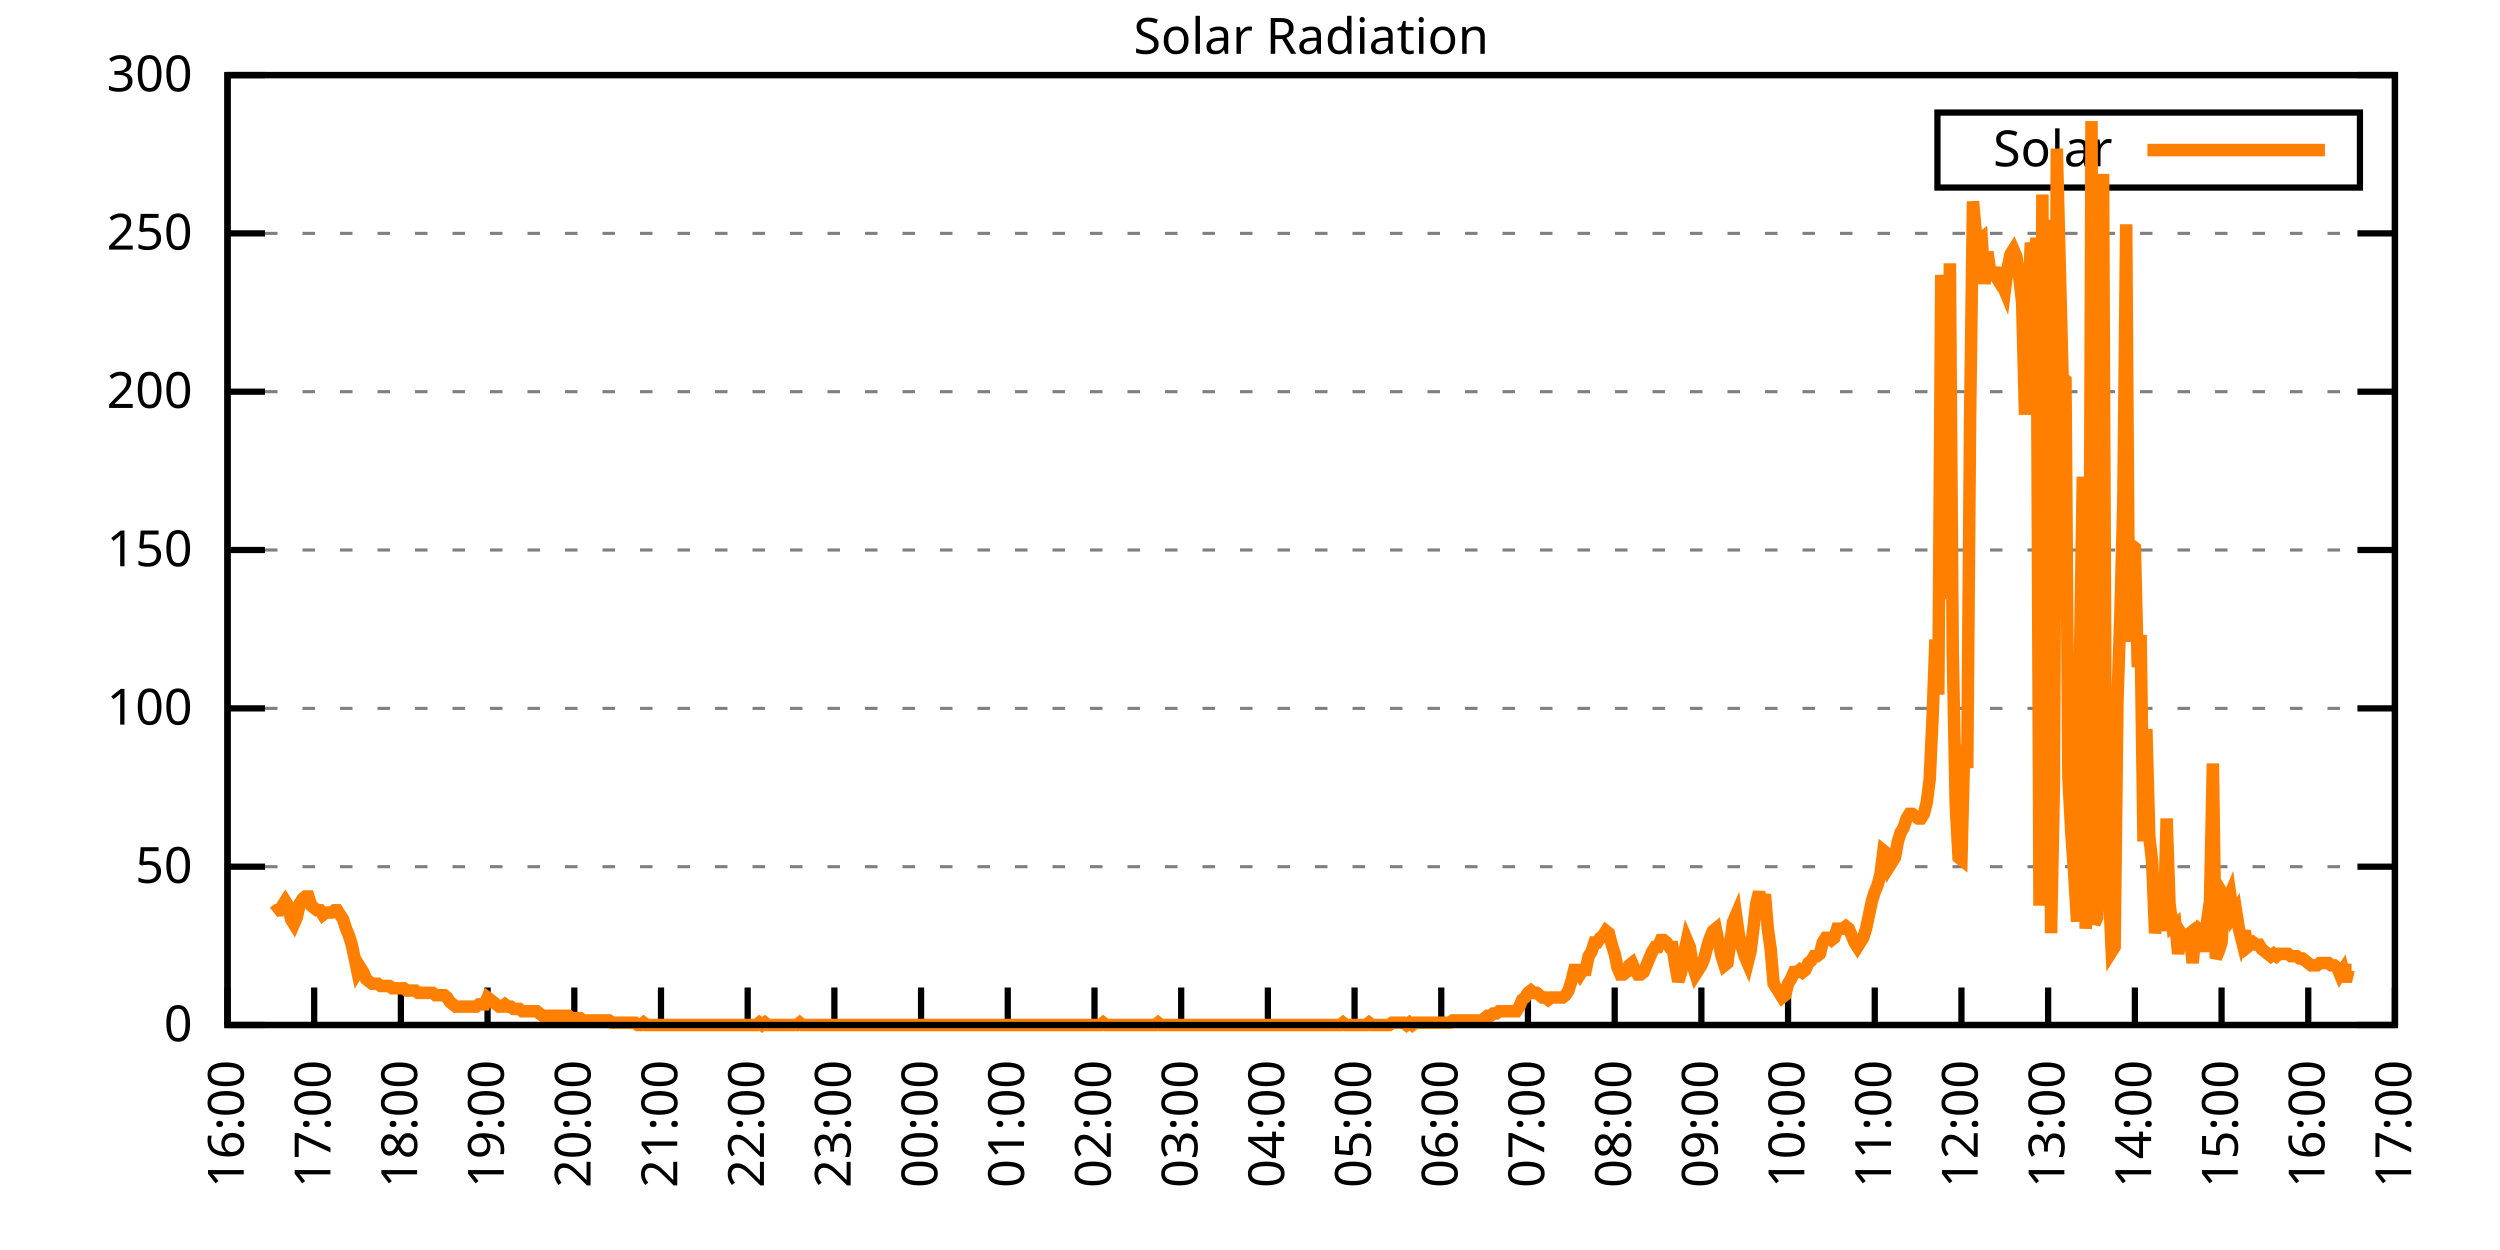
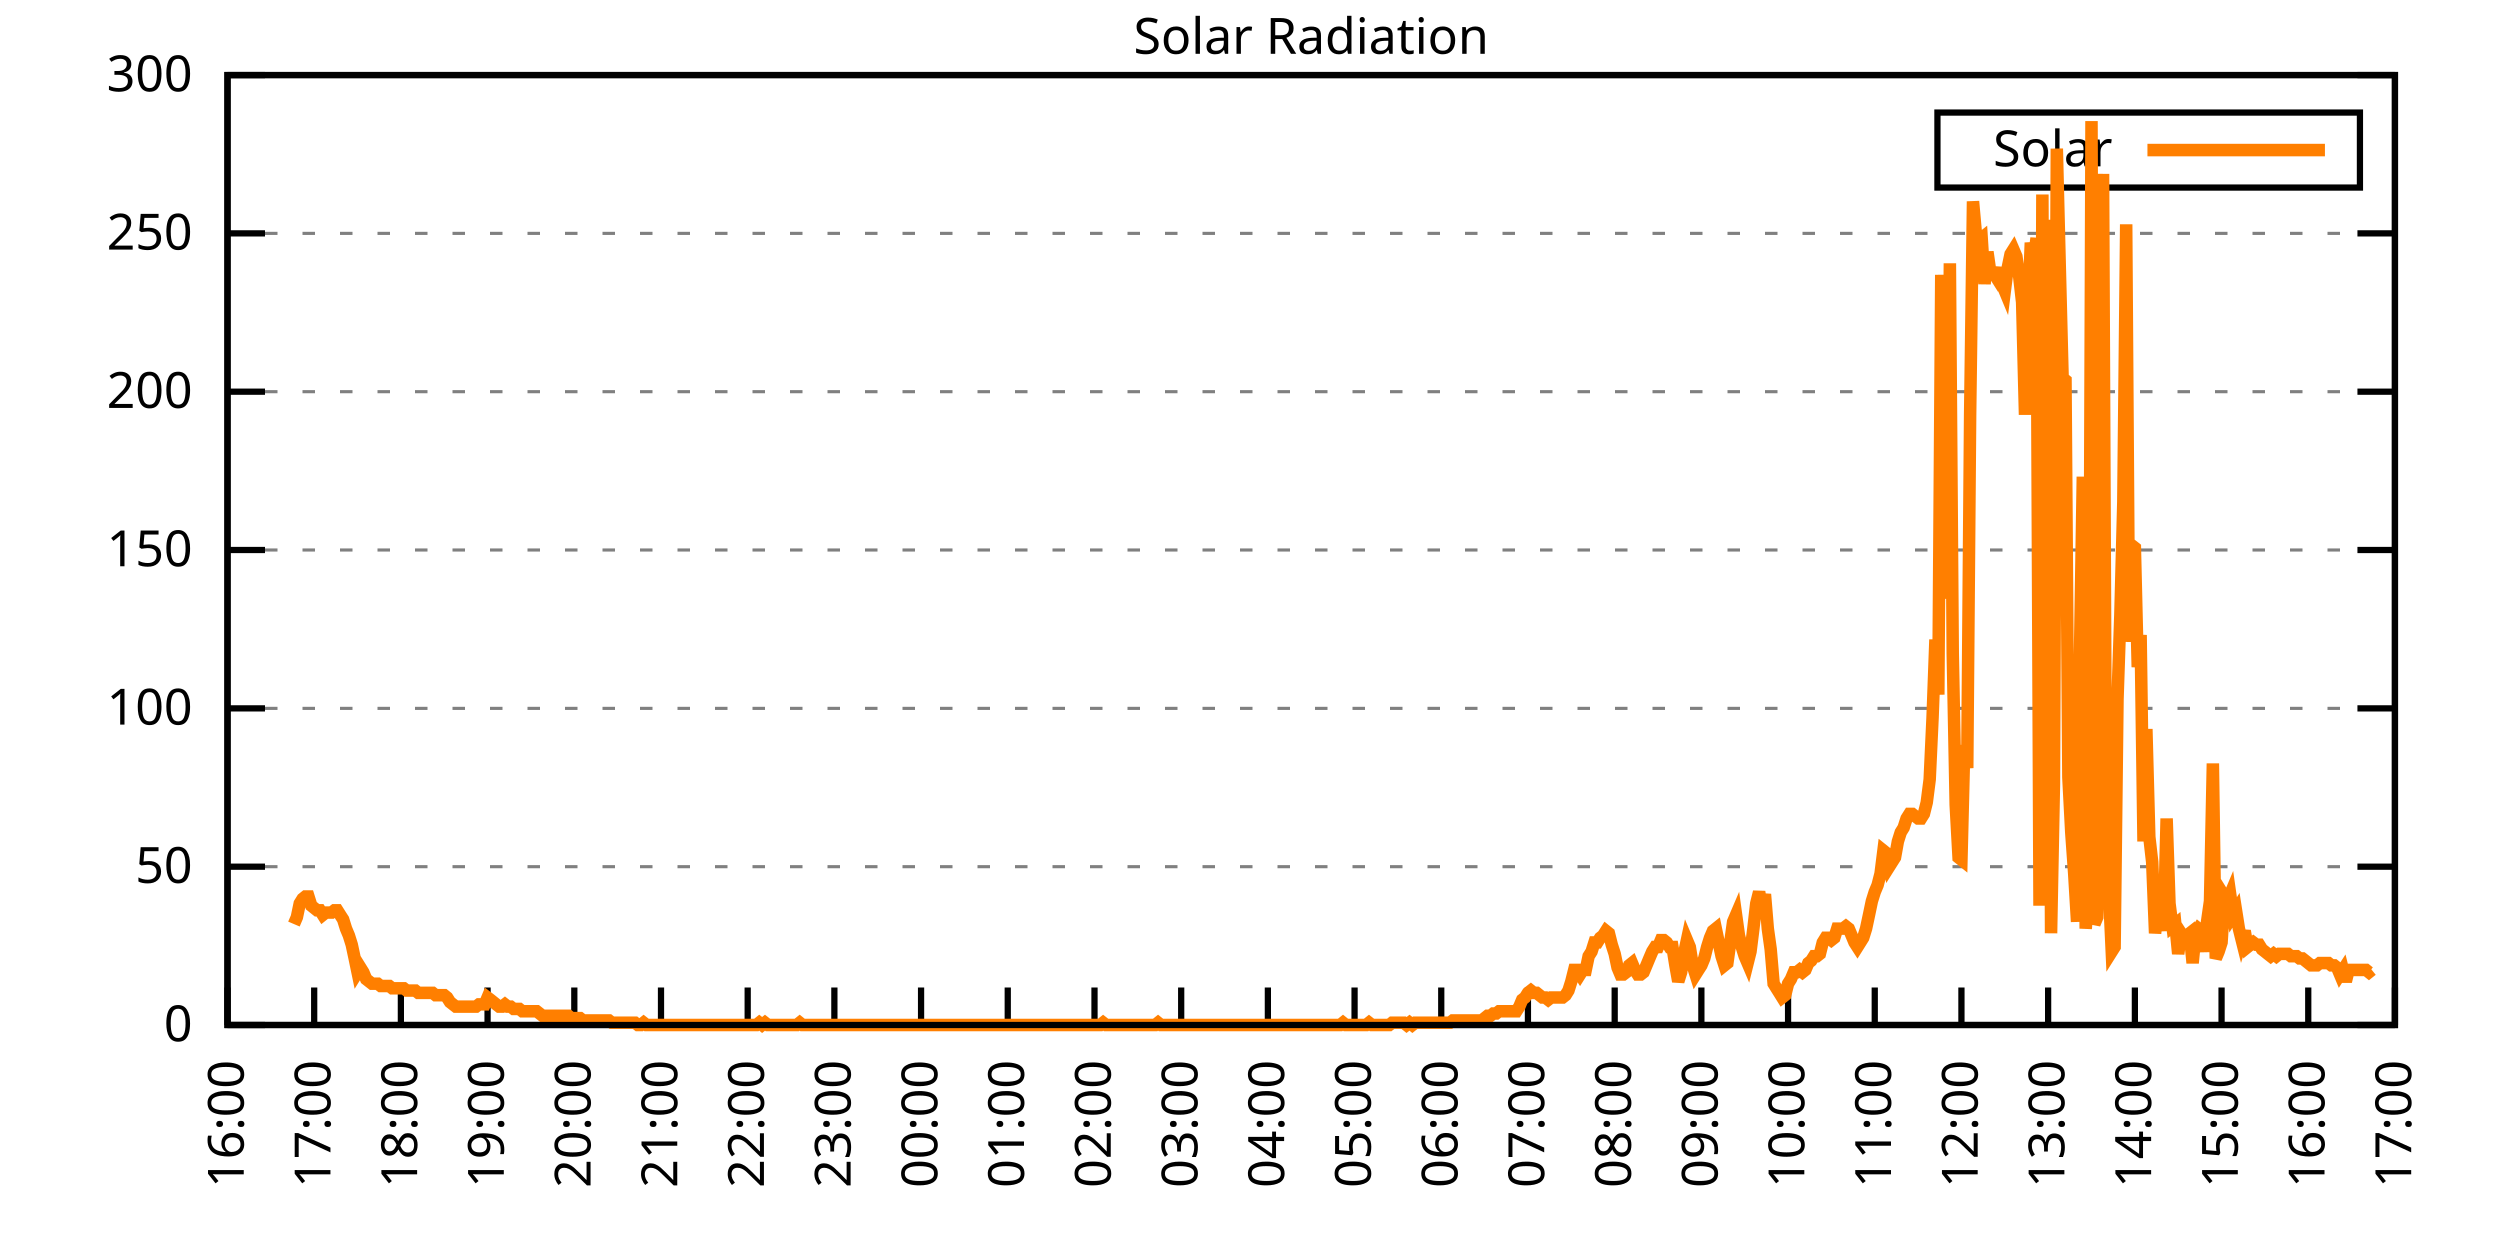
<svg xmlns="http://www.w3.org/2000/svg" xmlns:xlink="http://www.w3.org/1999/xlink" width="400" height="200" viewBox="0 0 400 200">
  <g id="gnuplot_canvas">
    <rect x="0" y="0" width="400" height="200" fill="none" />
    <defs>
      <circle id="gpDot" r="0.5" stroke-width="0.5" stroke="currentColor" />
      <path id="gpPt0" stroke-width="0.333" stroke="currentColor" d="M-1,0 h2 M0,-1 v2" />
      <path id="gpPt1" stroke-width="0.333" stroke="currentColor" d="M-1,-1 L1,1 M1,-1 L-1,1" />
      <path id="gpPt2" stroke-width="0.333" stroke="currentColor" d="M-1,0 L1,0 M0,-1 L0,1 M-1,-1 L1,1 M-1,1 L1,-1" />
      <rect id="gpPt3" stroke-width="0.333" stroke="currentColor" x="-1" y="-1" width="2" height="2" />
      <rect id="gpPt4" stroke-width="0.333" stroke="currentColor" fill="currentColor" x="-1" y="-1" width="2" height="2" />
      <circle id="gpPt5" stroke-width="0.333" stroke="currentColor" cx="0" cy="0" r="1" />
      <use xlink:href="#gpPt5" id="gpPt6" fill="currentColor" stroke="none" />
      <path id="gpPt7" stroke-width="0.333" stroke="currentColor" d="M0,-1.33 L-1.33,0.67 L1.33,0.67 z" />
      <use xlink:href="#gpPt7" id="gpPt8" fill="currentColor" stroke="none" />
      <use xlink:href="#gpPt7" id="gpPt9" stroke="currentColor" transform="rotate(180)" />
      <use xlink:href="#gpPt9" id="gpPt10" fill="currentColor" stroke="none" />
      <use xlink:href="#gpPt3" id="gpPt11" stroke="currentColor" transform="rotate(45)" />
      <use xlink:href="#gpPt11" id="gpPt12" fill="currentColor" stroke="none" />
      <path id="gpPt13" stroke-width="0.333" stroke="currentColor" d="M0,1.330 L1.265,0.411 L0.782,-1.067 L-0.782,-1.076 L-1.265,0.411 z" />
      <use xlink:href="#gpPt13" id="gpPt14" fill="currentColor" stroke="none" />
      <filter id="textbox" filterUnits="objectBoundingBox" x="0" y="0" height="1" width="1">
        <feFlood flood-color="white" flood-opacity="1" result="bgnd" />
        <feComposite in="SourceGraphic" in2="bgnd" operator="atop" />
      </filter>
      <filter id="greybox" filterUnits="objectBoundingBox" x="0" y="0" height="1" width="1">
        <feFlood flood-color="lightgrey" flood-opacity="1" result="grey" />
        <feComposite in="SourceGraphic" in2="grey" operator="atop" />
      </filter>
    </defs>
    <g fill="none" color="white" stroke="currentColor" stroke-width="1.00" stroke-linecap="butt" stroke-linejoin="miter">
</g>
    <g fill="none" color="black" stroke="currentColor" stroke-width="1.00" stroke-linecap="butt" stroke-linejoin="miter">
      <g stroke="none" shape-rendering="crispEdges">
        <polygon fill="rgb(255, 255, 255)" points="36.40,164.00 383.18,164.00 383.18,12.02 36.40,12.02 " />
      </g>
    </g>
    <g fill="none" color="black" stroke="currentColor" stroke-width="1.00" stroke-linecap="butt" stroke-linejoin="miter">
</g>
    <g fill="none" color="black" stroke="black" stroke-width="0.50" stroke-linecap="butt" stroke-linejoin="miter">
</g>
    <g fill="none" color="gray" stroke="currentColor" stroke-width="0.50" stroke-linecap="butt" stroke-linejoin="miter">
      <path stroke="gray" stroke-dasharray="2,4" class="gridline" d="M36.40,164.00 L383.19,164.00  " />
    </g>
    <g fill="none" color="gray" stroke="gray" stroke-width="1.00" stroke-linecap="butt" stroke-linejoin="miter">
</g>
    <g fill="none" color="black" stroke="currentColor" stroke-width="1.00" stroke-linecap="butt" stroke-linejoin="miter">
      <path stroke="black" d="M36.40,164.00 L42.40,164.00 M383.19,164.00 L377.19,164.00  " />
      <g transform="translate(30.80,166.60)" stroke="none" fill="black" font-family="Sans" font-size="8.00" text-anchor="end">
        <text>
          <tspan font-family="Sans"> 0</tspan>
        </text>
      </g>
    </g>
    <g fill="none" color="black" stroke="currentColor" stroke-width="1.00" stroke-linecap="butt" stroke-linejoin="miter">
</g>
    <g fill="none" color="black" stroke="black" stroke-width="0.50" stroke-linecap="butt" stroke-linejoin="miter">
</g>
    <g fill="none" color="gray" stroke="currentColor" stroke-width="0.50" stroke-linecap="butt" stroke-linejoin="miter">
      <path stroke="gray" stroke-dasharray="2,4" class="gridline" d="M36.40,138.67 L383.19,138.67  " />
    </g>
    <g fill="none" color="gray" stroke="gray" stroke-width="1.00" stroke-linecap="butt" stroke-linejoin="miter">
</g>
    <g fill="none" color="black" stroke="currentColor" stroke-width="1.00" stroke-linecap="butt" stroke-linejoin="miter">
      <path stroke="black" d="M36.40,138.67 L42.40,138.67 M383.19,138.67 L377.19,138.67  " />
      <g transform="translate(30.80,141.27)" stroke="none" fill="black" font-family="Sans" font-size="8.00" text-anchor="end">
        <text>
          <tspan font-family="Sans"> 50</tspan>
        </text>
      </g>
    </g>
    <g fill="none" color="black" stroke="currentColor" stroke-width="1.00" stroke-linecap="butt" stroke-linejoin="miter">
</g>
    <g fill="none" color="black" stroke="black" stroke-width="0.50" stroke-linecap="butt" stroke-linejoin="miter">
</g>
    <g fill="none" color="gray" stroke="currentColor" stroke-width="0.50" stroke-linecap="butt" stroke-linejoin="miter">
      <path stroke="gray" stroke-dasharray="2,4" class="gridline" d="M36.40,113.34 L383.19,113.34  " />
    </g>
    <g fill="none" color="gray" stroke="gray" stroke-width="1.00" stroke-linecap="butt" stroke-linejoin="miter">
</g>
    <g fill="none" color="black" stroke="currentColor" stroke-width="1.00" stroke-linecap="butt" stroke-linejoin="miter">
      <path stroke="black" d="M36.40,113.34 L42.40,113.34 M383.19,113.34 L377.19,113.34  " />
      <g transform="translate(30.80,115.94)" stroke="none" fill="black" font-family="Sans" font-size="8.00" text-anchor="end">
        <text>
          <tspan font-family="Sans"> 100</tspan>
        </text>
      </g>
    </g>
    <g fill="none" color="black" stroke="currentColor" stroke-width="1.00" stroke-linecap="butt" stroke-linejoin="miter">
</g>
    <g fill="none" color="black" stroke="black" stroke-width="0.50" stroke-linecap="butt" stroke-linejoin="miter">
</g>
    <g fill="none" color="gray" stroke="currentColor" stroke-width="0.50" stroke-linecap="butt" stroke-linejoin="miter">
      <path stroke="gray" stroke-dasharray="2,4" class="gridline" d="M36.40,88.00 L383.19,88.00  " />
    </g>
    <g fill="none" color="gray" stroke="gray" stroke-width="1.00" stroke-linecap="butt" stroke-linejoin="miter">
</g>
    <g fill="none" color="black" stroke="currentColor" stroke-width="1.00" stroke-linecap="butt" stroke-linejoin="miter">
      <path stroke="black" d="M36.40,88.00 L42.40,88.00 M383.19,88.00 L377.19,88.00  " />
      <g transform="translate(30.80,90.60)" stroke="none" fill="black" font-family="Sans" font-size="8.00" text-anchor="end">
        <text>
          <tspan font-family="Sans"> 150</tspan>
        </text>
      </g>
    </g>
    <g fill="none" color="black" stroke="currentColor" stroke-width="1.00" stroke-linecap="butt" stroke-linejoin="miter">
</g>
    <g fill="none" color="black" stroke="black" stroke-width="0.50" stroke-linecap="butt" stroke-linejoin="miter">
</g>
    <g fill="none" color="gray" stroke="currentColor" stroke-width="0.50" stroke-linecap="butt" stroke-linejoin="miter">
      <path stroke="gray" stroke-dasharray="2,4" class="gridline" d="M36.40,62.67 L383.19,62.67  " />
    </g>
    <g fill="none" color="gray" stroke="gray" stroke-width="1.00" stroke-linecap="butt" stroke-linejoin="miter">
</g>
    <g fill="none" color="black" stroke="currentColor" stroke-width="1.00" stroke-linecap="butt" stroke-linejoin="miter">
      <path stroke="black" d="M36.40,62.67 L42.40,62.67 M383.19,62.67 L377.19,62.67  " />
      <g transform="translate(30.80,65.27)" stroke="none" fill="black" font-family="Sans" font-size="8.00" text-anchor="end">
        <text>
          <tspan font-family="Sans"> 200</tspan>
        </text>
      </g>
    </g>
    <g fill="none" color="black" stroke="currentColor" stroke-width="1.00" stroke-linecap="butt" stroke-linejoin="miter">
</g>
    <g fill="none" color="black" stroke="black" stroke-width="0.50" stroke-linecap="butt" stroke-linejoin="miter">
</g>
    <g fill="none" color="gray" stroke="currentColor" stroke-width="0.50" stroke-linecap="butt" stroke-linejoin="miter">
      <path stroke="gray" stroke-dasharray="2,4" class="gridline" d="M36.40,37.34 L383.19,37.34  " />
    </g>
    <g fill="none" color="gray" stroke="gray" stroke-width="1.00" stroke-linecap="butt" stroke-linejoin="miter">
</g>
    <g fill="none" color="black" stroke="currentColor" stroke-width="1.00" stroke-linecap="butt" stroke-linejoin="miter">
      <path stroke="black" d="M36.40,37.34 L42.40,37.34 M383.19,37.34 L377.19,37.34  " />
      <g transform="translate(30.80,39.94)" stroke="none" fill="black" font-family="Sans" font-size="8.00" text-anchor="end">
        <text>
          <tspan font-family="Sans"> 250</tspan>
        </text>
      </g>
    </g>
    <g fill="none" color="black" stroke="currentColor" stroke-width="1.00" stroke-linecap="butt" stroke-linejoin="miter">
</g>
    <g fill="none" color="black" stroke="black" stroke-width="0.50" stroke-linecap="butt" stroke-linejoin="miter">
</g>
    <g fill="none" color="gray" stroke="currentColor" stroke-width="0.50" stroke-linecap="butt" stroke-linejoin="miter">
      <path stroke="gray" stroke-dasharray="2,4" class="gridline" d="M36.40,12.01 L383.19,12.01  " />
    </g>
    <g fill="none" color="gray" stroke="gray" stroke-width="1.00" stroke-linecap="butt" stroke-linejoin="miter">
</g>
    <g fill="none" color="black" stroke="currentColor" stroke-width="1.00" stroke-linecap="butt" stroke-linejoin="miter">
      <path stroke="black" d="M36.40,12.01 L42.40,12.01 M383.19,12.01 L377.19,12.01  " />
      <g transform="translate(30.80,14.61)" stroke="none" fill="black" font-family="Sans" font-size="8.00" text-anchor="end">
        <text>
          <tspan font-family="Sans"> 300</tspan>
        </text>
      </g>
    </g>
    <g fill="none" color="black" stroke="currentColor" stroke-width="1.00" stroke-linecap="butt" stroke-linejoin="miter">
      <path stroke="black" d="M36.40,164.00 L36.40,158.00  " />
      <g transform="translate(39.00,169.60) rotate(270.00)" stroke="none" fill="black" font-family="Sans" font-size="8.00" text-anchor="end">
        <text>
          <tspan font-family="Sans">16:00</tspan>
        </text>
      </g>
    </g>
    <g fill="none" color="black" stroke="currentColor" stroke-width="1.00" stroke-linecap="butt" stroke-linejoin="miter">
      <path stroke="black" d="M50.27,164.00 L50.27,158.00  " />
      <g transform="translate(52.87,169.60) rotate(270.00)" stroke="none" fill="black" font-family="Sans" font-size="8.00" text-anchor="end">
        <text>
          <tspan font-family="Sans">17:00</tspan>
        </text>
      </g>
    </g>
    <g fill="none" color="black" stroke="currentColor" stroke-width="1.00" stroke-linecap="butt" stroke-linejoin="miter">
      <path stroke="black" d="M64.14,164.00 L64.14,158.00  " />
      <g transform="translate(66.74,169.60) rotate(270.00)" stroke="none" fill="black" font-family="Sans" font-size="8.00" text-anchor="end">
        <text>
          <tspan font-family="Sans">18:00</tspan>
        </text>
      </g>
    </g>
    <g fill="none" color="black" stroke="currentColor" stroke-width="1.00" stroke-linecap="butt" stroke-linejoin="miter">
      <path stroke="black" d="M78.01,164.00 L78.01,158.00  " />
      <g transform="translate(80.61,169.60) rotate(270.00)" stroke="none" fill="black" font-family="Sans" font-size="8.00" text-anchor="end">
        <text>
          <tspan font-family="Sans">19:00</tspan>
        </text>
      </g>
    </g>
    <g fill="none" color="black" stroke="currentColor" stroke-width="1.00" stroke-linecap="butt" stroke-linejoin="miter">
      <path stroke="black" d="M91.89,164.00 L91.89,158.00  " />
      <g transform="translate(94.49,169.60) rotate(270.00)" stroke="none" fill="black" font-family="Sans" font-size="8.00" text-anchor="end">
        <text>
          <tspan font-family="Sans">20:00</tspan>
        </text>
      </g>
    </g>
    <g fill="none" color="black" stroke="currentColor" stroke-width="1.00" stroke-linecap="butt" stroke-linejoin="miter">
      <path stroke="black" d="M105.76,164.00 L105.76,158.00  " />
      <g transform="translate(108.36,169.60) rotate(270.00)" stroke="none" fill="black" font-family="Sans" font-size="8.00" text-anchor="end">
        <text>
          <tspan font-family="Sans">21:00</tspan>
        </text>
      </g>
    </g>
    <g fill="none" color="black" stroke="currentColor" stroke-width="1.00" stroke-linecap="butt" stroke-linejoin="miter">
      <path stroke="black" d="M119.63,164.00 L119.63,158.00  " />
      <g transform="translate(122.23,169.60) rotate(270.00)" stroke="none" fill="black" font-family="Sans" font-size="8.00" text-anchor="end">
        <text>
          <tspan font-family="Sans">22:00</tspan>
        </text>
      </g>
    </g>
    <g fill="none" color="black" stroke="currentColor" stroke-width="1.00" stroke-linecap="butt" stroke-linejoin="miter">
      <path stroke="black" d="M133.50,164.00 L133.50,158.00  " />
      <g transform="translate(136.10,169.60) rotate(270.00)" stroke="none" fill="black" font-family="Sans" font-size="8.00" text-anchor="end">
        <text>
          <tspan font-family="Sans">23:00</tspan>
        </text>
      </g>
    </g>
    <g fill="none" color="black" stroke="currentColor" stroke-width="1.00" stroke-linecap="butt" stroke-linejoin="miter">
      <path stroke="black" d="M147.37,164.00 L147.37,158.00  " />
      <g transform="translate(149.97,169.60) rotate(270.00)" stroke="none" fill="black" font-family="Sans" font-size="8.00" text-anchor="end">
        <text>
          <tspan font-family="Sans">00:00</tspan>
        </text>
      </g>
    </g>
    <g fill="none" color="black" stroke="currentColor" stroke-width="1.00" stroke-linecap="butt" stroke-linejoin="miter">
      <path stroke="black" d="M161.24,164.00 L161.24,158.00  " />
      <g transform="translate(163.84,169.60) rotate(270.00)" stroke="none" fill="black" font-family="Sans" font-size="8.00" text-anchor="end">
        <text>
          <tspan font-family="Sans">01:00</tspan>
        </text>
      </g>
    </g>
    <g fill="none" color="black" stroke="currentColor" stroke-width="1.00" stroke-linecap="butt" stroke-linejoin="miter">
      <path stroke="black" d="M175.12,164.00 L175.12,158.00  " />
      <g transform="translate(177.72,169.60) rotate(270.00)" stroke="none" fill="black" font-family="Sans" font-size="8.00" text-anchor="end">
        <text>
          <tspan font-family="Sans">02:00</tspan>
        </text>
      </g>
    </g>
    <g fill="none" color="black" stroke="currentColor" stroke-width="1.00" stroke-linecap="butt" stroke-linejoin="miter">
      <path stroke="black" d="M188.99,164.00 L188.99,158.00  " />
      <g transform="translate(191.59,169.60) rotate(270.00)" stroke="none" fill="black" font-family="Sans" font-size="8.00" text-anchor="end">
        <text>
          <tspan font-family="Sans">03:00</tspan>
        </text>
      </g>
    </g>
    <g fill="none" color="black" stroke="currentColor" stroke-width="1.00" stroke-linecap="butt" stroke-linejoin="miter">
      <path stroke="black" d="M202.86,164.00 L202.86,158.00  " />
      <g transform="translate(205.46,169.60) rotate(270.00)" stroke="none" fill="black" font-family="Sans" font-size="8.00" text-anchor="end">
        <text>
          <tspan font-family="Sans">04:00</tspan>
        </text>
      </g>
    </g>
    <g fill="none" color="black" stroke="currentColor" stroke-width="1.00" stroke-linecap="butt" stroke-linejoin="miter">
      <path stroke="black" d="M216.73,164.00 L216.73,158.00  " />
      <g transform="translate(219.33,169.60) rotate(270.00)" stroke="none" fill="black" font-family="Sans" font-size="8.00" text-anchor="end">
        <text>
          <tspan font-family="Sans">05:00</tspan>
        </text>
      </g>
    </g>
    <g fill="none" color="black" stroke="currentColor" stroke-width="1.00" stroke-linecap="butt" stroke-linejoin="miter">
      <path stroke="black" d="M230.60,164.00 L230.60,158.00  " />
      <g transform="translate(233.20,169.60) rotate(270.00)" stroke="none" fill="black" font-family="Sans" font-size="8.00" text-anchor="end">
        <text>
          <tspan font-family="Sans">06:00</tspan>
        </text>
      </g>
    </g>
    <g fill="none" color="black" stroke="currentColor" stroke-width="1.00" stroke-linecap="butt" stroke-linejoin="miter">
      <path stroke="black" d="M244.47,164.00 L244.47,158.00  " />
      <g transform="translate(247.07,169.60) rotate(270.00)" stroke="none" fill="black" font-family="Sans" font-size="8.00" text-anchor="end">
        <text>
          <tspan font-family="Sans">07:00</tspan>
        </text>
      </g>
    </g>
    <g fill="none" color="black" stroke="currentColor" stroke-width="1.00" stroke-linecap="butt" stroke-linejoin="miter">
      <path stroke="black" d="M258.35,164.00 L258.35,158.00  " />
      <g transform="translate(260.95,169.60) rotate(270.00)" stroke="none" fill="black" font-family="Sans" font-size="8.00" text-anchor="end">
        <text>
          <tspan font-family="Sans">08:00</tspan>
        </text>
      </g>
    </g>
    <g fill="none" color="black" stroke="currentColor" stroke-width="1.00" stroke-linecap="butt" stroke-linejoin="miter">
      <path stroke="black" d="M272.22,164.00 L272.22,158.00  " />
      <g transform="translate(274.82,169.60) rotate(270.00)" stroke="none" fill="black" font-family="Sans" font-size="8.00" text-anchor="end">
        <text>
          <tspan font-family="Sans">09:00</tspan>
        </text>
      </g>
    </g>
    <g fill="none" color="black" stroke="currentColor" stroke-width="1.00" stroke-linecap="butt" stroke-linejoin="miter">
      <path stroke="black" d="M286.09,164.00 L286.09,158.00  " />
      <g transform="translate(288.69,169.60) rotate(270.00)" stroke="none" fill="black" font-family="Sans" font-size="8.00" text-anchor="end">
        <text>
          <tspan font-family="Sans">10:00</tspan>
        </text>
      </g>
    </g>
    <g fill="none" color="black" stroke="currentColor" stroke-width="1.00" stroke-linecap="butt" stroke-linejoin="miter">
      <path stroke="black" d="M299.96,164.00 L299.96,158.00  " />
      <g transform="translate(302.56,169.60) rotate(270.00)" stroke="none" fill="black" font-family="Sans" font-size="8.00" text-anchor="end">
        <text>
          <tspan font-family="Sans">11:00</tspan>
        </text>
      </g>
    </g>
    <g fill="none" color="black" stroke="currentColor" stroke-width="1.00" stroke-linecap="butt" stroke-linejoin="miter">
      <path stroke="black" d="M313.83,164.00 L313.83,158.00  " />
      <g transform="translate(316.43,169.60) rotate(270.00)" stroke="none" fill="black" font-family="Sans" font-size="8.00" text-anchor="end">
        <text>
          <tspan font-family="Sans">12:00</tspan>
        </text>
      </g>
    </g>
    <g fill="none" color="black" stroke="currentColor" stroke-width="1.00" stroke-linecap="butt" stroke-linejoin="miter">
      <path stroke="black" d="M327.70,164.00 L327.70,158.00  " />
      <g transform="translate(330.30,169.60) rotate(270.00)" stroke="none" fill="black" font-family="Sans" font-size="8.00" text-anchor="end">
        <text>
          <tspan font-family="Sans">13:00</tspan>
        </text>
      </g>
    </g>
    <g fill="none" color="black" stroke="currentColor" stroke-width="1.00" stroke-linecap="butt" stroke-linejoin="miter">
      <path stroke="black" d="M341.58,164.00 L341.58,158.00  " />
      <g transform="translate(344.18,169.60) rotate(270.00)" stroke="none" fill="black" font-family="Sans" font-size="8.00" text-anchor="end">
        <text>
          <tspan font-family="Sans">14:00</tspan>
        </text>
      </g>
    </g>
    <g fill="none" color="black" stroke="currentColor" stroke-width="1.00" stroke-linecap="butt" stroke-linejoin="miter">
      <path stroke="black" d="M355.45,164.00 L355.45,158.00  " />
      <g transform="translate(358.05,169.60) rotate(270.00)" stroke="none" fill="black" font-family="Sans" font-size="8.00" text-anchor="end">
        <text>
          <tspan font-family="Sans">15:00</tspan>
        </text>
      </g>
    </g>
    <g fill="none" color="black" stroke="currentColor" stroke-width="1.00" stroke-linecap="butt" stroke-linejoin="miter">
      <path stroke="black" d="M369.32,164.00 L369.32,158.00  " />
      <g transform="translate(371.92,169.60) rotate(270.00)" stroke="none" fill="black" font-family="Sans" font-size="8.00" text-anchor="end">
        <text>
          <tspan font-family="Sans">16:00</tspan>
        </text>
      </g>
    </g>
    <g fill="none" color="black" stroke="currentColor" stroke-width="1.00" stroke-linecap="butt" stroke-linejoin="miter">
      <path stroke="black" d="M383.19,164.00 L383.19,158.00  " />
      <g transform="translate(385.79,169.60) rotate(270.00)" stroke="none" fill="black" font-family="Sans" font-size="8.00" text-anchor="end">
        <text>
          <tspan font-family="Sans">17:00</tspan>
        </text>
      </g>
    </g>
    <g fill="none" color="black" stroke="currentColor" stroke-width="1.00" stroke-linecap="butt" stroke-linejoin="miter">
</g>
    <g fill="none" color="black" stroke="currentColor" stroke-width="1.00" stroke-linecap="butt" stroke-linejoin="miter">
      <path stroke="black" d="M36.40,12.01 L36.40,164.00 L383.19,164.00 L383.19,12.01 L36.40,12.01 Z  " />
    </g>
    <g fill="none" color="black" stroke="currentColor" stroke-width="1.00" stroke-linecap="butt" stroke-linejoin="miter">
</g>
    <g fill="none" color="black" stroke="currentColor" stroke-width="1.00" stroke-linecap="butt" stroke-linejoin="miter">
      <path stroke="black" d="M309.99,30.01 L309.99,18.01 L377.59,18.01 L377.59,30.01 L309.99,30.01 Z  " />
    </g>
    <g id="Solar_Radiation_plot_1">
      <g fill="none" color="white" stroke="black" stroke-width="2.00" stroke-linecap="butt" stroke-linejoin="miter">
</g>
      <g fill="none" color="black" stroke="currentColor" stroke-width="2.00" stroke-linecap="butt" stroke-linejoin="miter">
        <g transform="translate(337.99,26.61)" stroke="none" fill="black" font-family="Sans" font-size="8.00" text-anchor="end">
          <text>
            <tspan font-family="Sans">Solar</tspan>
          </text>
        </g>
      </g>
      <g fill="none" color="black" stroke="currentColor" stroke-width="2.00" stroke-linecap="butt" stroke-linejoin="miter">
-         <path stroke="rgb(255, 127,   0)" d="M343.59,24.01 L371.99,24.01 M43.80,146.01 L44.26,145.65 L44.72,145.65 L45.19,144.91 L45.65,144.18 L46.11,144.91   L46.57,147.11 L47.03,147.85 L47.50,146.75 L47.96,144.55 L48.42,143.81 L48.88,143.44 L49.35,143.44 L49.81,144.91   L50.27,145.28 L50.73,145.65 L51.20,145.65 L51.66,146.38 L52.12,146.01 L52.58,146.01 L53.05,146.01 L53.51,145.65   L53.97,145.65 L54.43,146.38 L54.90,147.11 L55.36,148.58 L55.82,149.68 L56.28,151.15 L56.75,153.35 L57.21,155.56   L57.67,154.82 L58.13,155.56 L58.59,156.66 L59.06,157.03 L59.52,157.39 L59.98,157.39 L60.44,157.39 L60.91,157.76   L61.37,157.76 L61.83,157.76 L62.29,157.76 L62.76,158.13 L63.22,158.13 L63.68,158.13 L64.14,158.13 L64.61,158.13   L65.07,158.49 L65.53,158.49 L65.99,158.49 L66.46,158.49 L66.92,158.86 L67.38,158.86 L67.84,158.86 L68.30,158.86   L68.77,158.86 L69.23,158.86 L69.69,159.23 L70.15,159.23 L70.62,159.23 L71.08,159.23 L71.54,159.60 L72.00,160.33   L72.47,160.70 L72.93,161.06 L73.39,161.06 L73.85,161.06 L74.32,161.06 L74.78,161.06 L75.24,161.06 L75.70,161.06   L76.17,161.06 L76.63,160.70 L77.09,160.70 L77.55,160.70 L78.01,159.60 L78.48,159.96 L78.94,160.33 L79.40,160.70   L79.86,161.06 L80.33,161.06 L80.79,160.70 L81.25,161.06 L81.71,161.06 L82.18,161.43 L82.64,161.43 L83.10,161.43   L83.56,161.80 L84.03,161.80 L84.49,161.80 L84.95,161.80 L85.41,161.80 L85.88,161.80 L86.34,162.16 L86.80,162.53   L87.26,162.53 L87.72,162.53 L88.19,162.53 L88.65,162.53 L89.11,162.53 L89.57,162.53 L90.04,162.53 L90.50,162.53   L90.96,162.53 L91.42,162.90 L91.89,162.90 L92.35,162.90 L92.81,162.90 L93.27,163.27 L93.74,163.27 L94.20,163.27   L94.66,163.27 L95.12,163.27 L95.59,163.27 L96.05,163.27 L96.51,163.27 L96.97,163.27 L97.44,163.27 L97.90,163.63   L98.36,163.63 L98.82,163.63 L99.28,163.63 L99.75,163.63 L100.21,163.63 L100.67,163.63 L101.13,163.63 L101.60,163.63   L102.06,164.00 L102.52,164.00 L102.98,163.63 L103.45,164.00 L103.91,164.00 L104.37,164.00 L104.83,164.00 L105.30,164.00   L105.76,164.00 L106.22,164.00 L106.68,164.00 L107.15,164.00 L107.61,164.00 L108.07,164.00 L108.53,164.00 L108.99,164.00   L109.46,164.00 L109.92,164.00 L110.38,164.00 L110.84,164.00 L111.31,164.00 L111.77,164.00 L112.23,164.00 L112.69,164.00   L113.16,164.00 L113.62,164.00 L114.08,164.00 L114.54,164.00 L115.01,164.00 L115.47,164.00 L115.93,164.00 L116.39,164.00   L116.86,164.00 L117.32,164.00 L117.78,164.00 L118.24,164.00 L118.70,164.00 L119.17,164.00 L119.63,164.00 L120.09,164.00   L120.55,164.00 L121.02,164.00 L121.48,163.63 L121.94,164.00 L122.40,163.63 L122.87,164.00 L123.33,164.00 L123.79,164.00   L124.25,164.00 L124.72,164.00 L125.18,164.00 L125.64,164.00 L126.10,164.00 L126.57,164.00 L127.03,164.00 L127.49,164.00   L127.95,163.63 L128.41,164.00 L128.88,164.00 L129.34,164.00 L129.80,164.00 L130.26,164.00 L130.73,164.00 L131.19,164.00   L131.65,164.00 L132.11,164.00 L132.58,164.00 L133.04,164.00 L133.50,164.00 L133.96,164.00 L134.43,164.00 L134.89,164.00   L135.35,164.00 L135.81,164.00 L136.28,164.00 L136.74,164.00 L137.20,164.00 L137.66,164.00 L138.13,164.00 L138.59,164.00   L139.05,164.00 L139.51,164.00 L139.97,164.00 L140.44,164.00 L140.90,164.00 L141.36,164.00 L141.82,164.00 L142.29,164.00   L142.75,164.00 L143.21,164.00 L143.67,164.00 L144.14,164.00 L144.60,164.00 L145.06,164.00 L145.52,164.00 L145.99,164.00   L146.45,164.00 L146.91,164.00 L147.37,164.00 L147.84,164.00 L148.30,164.00 L148.76,164.00 L149.22,164.00 L149.68,164.00   L150.15,164.00 L150.61,164.00 L151.07,164.00 L151.53,164.00 L152.00,164.00 L152.46,164.00 L152.92,164.00 L153.38,164.00   L153.85,164.00 L154.31,164.00 L154.77,164.00 L155.23,164.00 L155.70,164.00 L156.16,164.00 L156.62,164.00 L157.08,164.00   L157.55,164.00 L158.01,164.00 L158.47,164.00 L158.93,164.00 L159.39,164.00 L159.86,164.00 L160.32,164.00 L160.78,164.00   L161.24,164.00 L161.71,164.00 L162.17,164.00 L162.63,164.00 L163.09,164.00 L163.56,164.00 L164.02,164.00 L164.48,164.00   L164.94,164.00 L165.41,164.00 L165.87,164.00 L166.33,164.00 L166.79,164.00 L167.26,164.00 L167.72,164.00 L168.18,164.00   L168.64,164.00 L169.10,164.00 L169.57,164.00 L170.03,164.00 L170.49,164.00 L170.95,164.00 L171.42,164.00 L171.88,164.00   L172.34,164.00 L172.80,164.00 L173.27,164.00 L173.73,164.00 L174.19,164.00 L174.65,164.00 L175.12,164.00 L175.58,164.00   L176.04,164.00 L176.50,163.63 L176.97,164.00 L177.43,164.00 L177.89,164.00 L178.35,164.00 L178.82,164.00 L179.28,164.00   L179.74,164.00 L180.20,164.00 L180.66,164.00 L181.13,164.00 L181.59,164.00 L182.05,164.00 L182.51,164.00 L182.98,164.00   L183.44,164.00 L183.90,164.00 L184.36,164.00 L184.83,164.00 L185.29,163.63 L185.75,164.00 L186.21,164.00 L186.68,164.00   L187.14,164.00 L187.60,164.00 L188.06,164.00 L188.53,164.00 L188.99,164.00 L189.45,164.00 L189.91,164.00 L190.37,164.00   L190.84,164.00 L191.30,164.00 L191.76,164.00 L192.22,164.00 L192.69,164.00 L193.15,164.00 L193.61,164.00 L194.07,164.00   L194.54,164.00 L195.00,164.00 L195.46,164.00 L195.92,164.00 L196.39,164.00 L196.85,164.00 L197.31,164.00 L197.77,164.00   L198.24,164.00 L198.70,164.00 L199.16,164.00 L199.62,164.00 L200.08,164.00 L200.55,164.00 L201.01,164.00 L201.47,164.00   L201.93,164.00 L202.40,164.00 L202.86,164.00 L203.32,164.00 L203.78,164.00 L204.25,164.00 L204.71,164.00 L205.17,164.00   L205.63,164.00 L206.10,164.00 L206.56,164.00 L207.02,164.00 L207.48,164.00 L207.95,164.00 L208.41,164.00 L208.87,164.00   L209.33,164.00 L209.80,164.00 L210.26,164.00 L210.72,164.00 L211.18,164.00 L211.64,164.00 L212.11,164.00 L212.57,164.00   L213.03,164.00 L213.49,164.00 L213.96,164.00 L214.42,164.00 L214.88,163.63 L215.34,164.00 L215.81,164.00 L216.27,164.00   L216.73,164.00 L217.19,164.00 L217.66,164.00 L218.12,164.00 L218.58,164.00 L219.04,163.63 L219.51,164.00 L219.97,164.00   L220.43,164.00 L220.89,164.00 L221.35,164.00 L221.82,164.00 L222.28,164.00 L222.74,163.63 L223.20,163.63 L223.67,163.63   L224.13,163.63 L224.59,163.63 L225.05,164.00 L225.52,163.63 L225.98,164.00 L226.44,163.63 L226.90,163.63 L227.37,163.63   L227.83,163.63 L228.29,163.63 L228.75,163.63 L229.22,163.63 L229.68,163.63 L230.14,163.63 L230.60,163.63 L231.06,163.63   L231.53,163.63 L231.99,163.63 L232.45,163.27 L232.91,163.27 L233.38,163.27 L233.84,163.27 L234.30,163.27 L234.76,163.27   L235.23,163.27 L235.69,163.27 L236.15,163.27 L236.61,163.27 L237.08,163.27 L237.54,162.90 L238.00,162.53 L238.46,162.53   L238.93,162.16 L239.39,162.16 L239.85,161.80 L240.31,161.80 L240.77,161.80 L241.24,161.80 L241.70,161.80 L242.16,161.80   L242.62,161.80 L243.09,161.06 L243.55,159.96 L244.01,159.60 L244.47,158.86 L244.94,158.49 L245.40,158.86 L245.86,158.86   L246.32,159.23 L246.79,159.60 L247.25,159.60 L247.71,159.96 L248.17,159.60 L248.64,159.60 L249.10,159.60 L249.56,159.60   L250.02,159.60 L250.49,159.23 L250.95,158.49 L251.41,157.03 L251.87,155.19 L252.33,155.19 L252.80,155.92 L253.26,155.19   L253.72,155.19 L254.18,152.99 L254.65,152.25 L255.11,150.79 L255.57,150.79 L256.03,150.05 L256.50,149.68 L256.96,148.95   L257.42,149.32 L257.88,151.15 L258.35,152.62 L258.81,154.82 L259.27,155.92 L259.73,155.92 L260.20,155.56 L260.66,154.46   L261.12,154.09 L261.58,155.19 L262.04,155.92 L262.51,155.92 L262.97,155.56 L263.43,154.46 L263.89,153.35 L264.36,152.25   L264.82,151.52 L265.28,151.52 L265.74,150.42 L266.21,150.42 L266.67,150.79 L267.13,151.52 L267.59,151.52 L268.06,154.46   L268.52,157.03 L268.98,155.56 L269.44,152.62 L269.91,150.42 L270.37,151.52 L270.83,154.46 L271.29,155.92 L271.75,155.19   L272.22,154.46 L272.68,153.35 L273.14,151.52 L273.60,150.05 L274.07,148.95 L274.53,148.58 L274.99,150.79 L275.45,152.99   L275.92,154.46 L276.38,154.09 L276.84,150.79 L277.30,147.48 L277.77,146.38 L278.23,149.68 L278.69,151.52 L279.15,152.99   L279.62,154.09 L280.08,152.25 L280.54,148.58 L281.00,144.55 L281.46,142.71 L281.93,145.28 L282.39,143.08 L282.85,148.58   L283.31,151.89 L283.78,157.39 L284.24,158.13 L284.70,158.86 L285.16,159.60 L285.63,159.23 L286.09,157.39 L286.55,156.66   L287.01,155.56 L287.48,155.56 L287.94,155.19 L288.40,155.56 L288.86,155.19 L289.33,154.09 L289.79,153.72 L290.25,152.99   L290.71,152.99 L291.18,152.62 L291.64,150.79 L292.10,150.05 L292.56,150.05 L293.02,150.42 L293.49,150.05 L293.95,148.58   L294.41,148.58 L294.87,148.58 L295.34,148.22 L295.80,148.58 L296.26,149.68 L296.72,150.79 L297.19,151.52 L297.65,150.79   L298.11,150.05 L298.57,148.58 L299.04,146.38 L299.50,144.18 L299.96,142.71 L300.42,141.61 L300.89,139.77 L301.35,136.10   L301.81,136.47 L302.27,138.67 L302.73,137.94 L303.20,137.20 L303.66,134.63 L304.12,133.17 L304.58,132.43 L305.05,130.96   L305.51,130.23 L305.97,130.23 L306.43,130.60 L306.90,130.96 L307.36,130.96 L307.82,130.23 L308.28,128.39 L308.75,124.72   L309.21,114.81 L309.67,102.33 L310.13,111.14 L310.60,43.97 L311.06,95.72 L311.52,92.79 L311.98,42.13 L312.44,104.53   L312.91,128.76 L313.37,137.20 L313.83,137.57 L314.29,119.22 L314.76,122.89 L315.22,66.36 L315.68,32.22 L316.14,37.36   L316.61,38.46 L317.07,38.09 L317.53,45.43 L317.99,40.30 L318.46,43.60 L318.92,43.60 L319.38,44.33 L319.84,42.87   L320.31,45.43 L320.77,46.54 L321.23,42.87 L321.69,40.66 L322.15,39.93 L322.62,41.03 L323.08,44.33 L323.54,48.37   L324.00,66.36 L324.47,50.57 L324.93,38.83 L325.39,41.76 L325.85,38.09 L326.32,144.91 L326.78,31.12 L327.24,144.18   L327.70,35.16 L328.17,149.32 L328.63,125.46 L329.09,23.78 L329.55,42.13 L330.02,60.48 L330.48,60.85 L330.94,124.36   L331.40,133.17 L331.87,139.77 L332.33,147.48 L332.79,105.27 L333.25,76.27 L333.71,148.58 L334.18,143.44 L334.64,19.37   L335.10,147.85 L335.56,146.75 L336.03,79.94 L336.49,27.82 L336.95,130.23 L337.41,141.98 L337.88,152.25 L338.34,151.52   L338.80,111.88 L339.26,98.29 L339.73,80.31 L340.19,35.89 L340.65,102.70 L341.11,87.28 L341.58,87.65 L342.04,106.74   L342.50,101.60 L342.96,134.63 L343.42,116.65 L343.89,133.90 L344.35,137.94 L344.81,149.32 L345.27,145.65 L345.74,144.18   L346.20,148.95 L346.66,130.96 L347.12,144.55 L347.59,148.22 L348.05,147.85 L348.51,152.62 L348.97,149.32 L349.44,150.05   L349.90,149.68 L350.36,149.32 L350.82,154.09 L351.29,149.32 L351.75,148.58 L352.21,148.95 L352.67,152.25 L353.13,147.48   L353.60,144.18 L354.06,122.15 L354.52,153.35 L354.98,152.25 L355.45,150.79 L355.91,143.44 L356.37,144.18 L356.83,143.08   L357.30,146.38 L357.76,145.65 L358.22,148.58 L358.68,150.42 L359.15,148.95 L359.61,151.52 L360.07,151.15 L360.53,150.79   L361.00,151.15 L361.46,151.15 L361.92,151.89 L362.38,152.25 L362.84,152.62 L363.31,152.99 L363.77,152.62 L364.23,152.99   L364.69,152.62 L365.16,152.62 L365.62,152.62 L366.08,152.62 L366.54,152.99 L367.01,152.99 L367.47,152.99 L367.93,153.35   L368.39,153.35 L368.86,153.72 L369.32,154.09 L369.78,154.46 L370.24,154.46 L370.71,154.46 L371.17,154.09 L371.63,154.09   L372.09,154.09 L372.56,154.09 L373.02,154.46 L373.48,154.46 L373.94,154.82 L374.40,155.92 L374.87,155.19 L375.33,157.03   L375.79,155.19 L376.25,155.19  " />
+         <path stroke="rgb(255, 127,   0)" d="M343.59,24.01 L371.99,24.01 M47.03,147.85 L47.50,146.75 L47.96,144.55 L48.42,143.81 L48.88,143.44 L49.35,143.44   L49.81,144.91 L50.27,145.28 L50.73,145.65 L51.20,145.65 L51.66,146.38 L52.12,146.01 L52.58,146.01 L53.05,146.01   L53.51,145.65 L53.97,145.65 L54.43,146.38 L54.90,147.11 L55.36,148.58 L55.82,149.68 L56.28,151.15 L56.75,153.35   L57.21,155.56 L57.67,154.82 L58.13,155.56 L58.59,156.66 L59.06,157.03 L59.52,157.39 L59.98,157.39 L60.44,157.39   L60.91,157.76 L61.37,157.76 L61.83,157.76 L62.29,157.76 L62.76,158.13 L63.22,158.13 L63.68,158.13 L64.14,158.13   L64.61,158.13 L65.07,158.49 L65.53,158.49 L65.99,158.49 L66.46,158.49 L66.92,158.86 L67.38,158.86 L67.84,158.86   L68.30,158.86 L68.77,158.86 L69.23,158.86 L69.69,159.23 L70.15,159.23 L70.62,159.23 L71.08,159.23 L71.54,159.60   L72.00,160.33 L72.47,160.70 L72.93,161.06 L73.39,161.06 L73.85,161.06 L74.32,161.06 L74.78,161.06 L75.24,161.06   L75.70,161.06 L76.17,161.06 L76.63,160.70 L77.09,160.70 L77.55,160.70 L78.01,159.60 L78.48,159.96 L78.94,160.33   L79.40,160.70 L79.86,161.06 L80.33,161.06 L80.79,160.70 L81.25,161.06 L81.71,161.06 L82.18,161.43 L82.64,161.43   L83.10,161.43 L83.56,161.80 L84.03,161.80 L84.49,161.80 L84.95,161.80 L85.41,161.80 L85.88,161.80 L86.34,162.16   L86.80,162.53 L87.26,162.53 L87.72,162.53 L88.19,162.53 L88.65,162.53 L89.11,162.53 L89.57,162.53 L90.04,162.53   L90.50,162.53 L90.96,162.53 L91.42,162.90 L91.89,162.90 L92.35,162.90 L92.81,162.90 L93.27,163.27 L93.74,163.27   L94.20,163.27 L94.66,163.27 L95.12,163.27 L95.59,163.27 L96.05,163.27 L96.51,163.27 L96.97,163.27 L97.44,163.27   L97.90,163.63 L98.36,163.63 L98.82,163.63 L99.28,163.63 L99.75,163.63 L100.21,163.63 L100.67,163.63 L101.13,163.63   L101.60,163.63 L102.06,164.00 L102.52,164.00 L102.98,163.63 L103.45,164.00 L103.91,164.00 L104.37,164.00 L104.83,164.00   L105.30,164.00 L105.76,164.00 L106.22,164.00 L106.68,164.00 L107.15,164.00 L107.61,164.00 L108.07,164.00 L108.53,164.00   L108.99,164.00 L109.46,164.00 L109.92,164.00 L110.38,164.00 L110.84,164.00 L111.31,164.00 L111.77,164.00 L112.23,164.00   L112.69,164.00 L113.16,164.00 L113.62,164.00 L114.08,164.00 L114.54,164.00 L115.01,164.00 L115.47,164.00 L115.93,164.00   L116.39,164.00 L116.86,164.00 L117.32,164.00 L117.78,164.00 L118.24,164.00 L118.70,164.00 L119.17,164.00 L119.63,164.00   L120.09,164.00 L120.55,164.00 L121.02,164.00 L121.48,163.63 L121.94,164.00 L122.40,163.63 L122.87,164.00 L123.33,164.00   L123.79,164.00 L124.25,164.00 L124.72,164.00 L125.18,164.00 L125.64,164.00 L126.10,164.00 L126.57,164.00 L127.03,164.00   L127.49,164.00 L127.95,163.63 L128.41,164.00 L128.88,164.00 L129.34,164.00 L129.80,164.00 L130.26,164.00 L130.73,164.00   L131.19,164.00 L131.65,164.00 L132.11,164.00 L132.58,164.00 L133.04,164.00 L133.50,164.00 L133.96,164.00 L134.43,164.00   L134.89,164.00 L135.35,164.00 L135.81,164.00 L136.28,164.00 L136.74,164.00 L137.20,164.00 L137.66,164.00 L138.13,164.00   L138.59,164.00 L139.05,164.00 L139.51,164.00 L139.97,164.00 L140.44,164.00 L140.90,164.00 L141.36,164.00 L141.82,164.00   L142.29,164.00 L142.75,164.00 L143.21,164.00 L143.67,164.00 L144.14,164.00 L144.60,164.00 L145.06,164.00 L145.52,164.00   L145.99,164.00 L146.45,164.00 L146.91,164.00 L147.37,164.00 L147.84,164.00 L148.30,164.00 L148.76,164.00 L149.22,164.00   L149.68,164.00 L150.15,164.00 L150.61,164.00 L151.07,164.00 L151.53,164.00 L152.00,164.00 L152.46,164.00 L152.92,164.00   L153.38,164.00 L153.85,164.00 L154.31,164.00 L154.77,164.00 L155.23,164.00 L155.70,164.00 L156.16,164.00 L156.62,164.00   L157.08,164.00 L157.55,164.00 L158.01,164.00 L158.47,164.00 L158.93,164.00 L159.39,164.00 L159.86,164.00 L160.32,164.00   L160.78,164.00 L161.24,164.00 L161.71,164.00 L162.17,164.00 L162.63,164.00 L163.09,164.00 L163.56,164.00 L164.02,164.00   L164.48,164.00 L164.94,164.00 L165.41,164.00 L165.87,164.00 L166.33,164.00 L166.79,164.00 L167.26,164.00 L167.72,164.00   L168.18,164.00 L168.64,164.00 L169.10,164.00 L169.57,164.00 L170.03,164.00 L170.49,164.00 L170.95,164.00 L171.42,164.00   L171.88,164.00 L172.34,164.00 L172.80,164.00 L173.27,164.00 L173.73,164.00 L174.19,164.00 L174.65,164.00 L175.12,164.00   L175.58,164.00 L176.04,164.00 L176.50,163.63 L176.97,164.00 L177.43,164.00 L177.89,164.00 L178.35,164.00 L178.82,164.00   L179.28,164.00 L179.74,164.00 L180.20,164.00 L180.66,164.00 L181.13,164.00 L181.59,164.00 L182.05,164.00 L182.51,164.00   L182.98,164.00 L183.44,164.00 L183.90,164.00 L184.36,164.00 L184.83,164.00 L185.29,163.63 L185.75,164.00 L186.21,164.00   L186.68,164.00 L187.14,164.00 L187.60,164.00 L188.06,164.00 L188.53,164.00 L188.99,164.00 L189.45,164.00 L189.91,164.00   L190.37,164.00 L190.84,164.00 L191.30,164.00 L191.76,164.00 L192.22,164.00 L192.69,164.00 L193.15,164.00 L193.61,164.00   L194.07,164.00 L194.54,164.00 L195.00,164.00 L195.46,164.00 L195.92,164.00 L196.39,164.00 L196.85,164.00 L197.31,164.00   L197.77,164.00 L198.24,164.00 L198.70,164.00 L199.16,164.00 L199.62,164.00 L200.08,164.00 L200.55,164.00 L201.01,164.00   L201.47,164.00 L201.93,164.00 L202.40,164.00 L202.86,164.00 L203.32,164.00 L203.78,164.00 L204.25,164.00 L204.71,164.00   L205.17,164.00 L205.63,164.00 L206.10,164.00 L206.56,164.00 L207.02,164.00 L207.48,164.00 L207.95,164.00 L208.41,164.00   L208.87,164.00 L209.33,164.00 L209.80,164.00 L210.26,164.00 L210.72,164.00 L211.18,164.00 L211.64,164.00 L212.11,164.00   L212.57,164.00 L213.03,164.00 L213.49,164.00 L213.96,164.00 L214.42,164.00 L214.88,163.63 L215.34,164.00 L215.81,164.00   L216.27,164.00 L216.73,164.00 L217.19,164.00 L217.66,164.00 L218.12,164.00 L218.58,164.00 L219.04,163.63 L219.51,164.00   L219.97,164.00 L220.43,164.00 L220.89,164.00 L221.35,164.00 L221.82,164.00 L222.28,164.00 L222.74,163.63 L223.20,163.63   L223.67,163.63 L224.13,163.63 L224.59,163.63 L225.05,164.00 L225.52,163.63 L225.98,164.00 L226.44,163.63 L226.90,163.63   L227.37,163.63 L227.83,163.63 L228.29,163.63 L228.75,163.63 L229.22,163.63 L229.68,163.63 L230.14,163.63 L230.60,163.63   L231.06,163.63 L231.53,163.63 L231.99,163.63 L232.45,163.27 L232.91,163.27 L233.38,163.27 L233.84,163.27 L234.30,163.27   L234.76,163.27 L235.23,163.27 L235.69,163.27 L236.15,163.27 L236.61,163.27 L237.08,163.27 L237.54,162.90 L238.00,162.53   L238.46,162.53 L238.93,162.16 L239.39,162.16 L239.85,161.80 L240.31,161.80 L240.77,161.80 L241.24,161.80 L241.70,161.80   L242.16,161.80 L242.62,161.80 L243.09,161.06 L243.55,159.96 L244.01,159.60 L244.47,158.86 L244.94,158.49 L245.40,158.86   L245.86,158.86 L246.32,159.23 L246.79,159.60 L247.25,159.60 L247.71,159.96 L248.17,159.60 L248.64,159.60 L249.10,159.60   L249.56,159.60 L250.02,159.60 L250.49,159.23 L250.95,158.49 L251.41,157.03 L251.87,155.19 L252.33,155.19 L252.80,155.92   L253.26,155.19 L253.72,155.19 L254.18,152.99 L254.65,152.25 L255.11,150.79 L255.57,150.79 L256.03,150.05 L256.50,149.68   L256.96,148.95 L257.42,149.32 L257.88,151.15 L258.35,152.62 L258.81,154.82 L259.27,155.92 L259.73,155.92 L260.20,155.56   L260.66,154.46 L261.12,154.09 L261.58,155.19 L262.04,155.92 L262.51,155.92 L262.97,155.56 L263.43,154.46 L263.89,153.35   L264.36,152.25 L264.82,151.52 L265.28,151.52 L265.74,150.42 L266.21,150.42 L266.67,150.79 L267.13,151.52 L267.59,151.52   L268.06,154.46 L268.52,157.03 L268.98,155.56 L269.44,152.62 L269.91,150.42 L270.37,151.52 L270.83,154.46 L271.29,155.92   L271.75,155.19 L272.22,154.46 L272.68,153.35 L273.14,151.52 L273.60,150.05 L274.07,148.95 L274.53,148.58 L274.99,150.79   L275.45,152.99 L275.92,154.46 L276.38,154.09 L276.84,150.79 L277.30,147.48 L277.77,146.38 L278.23,149.68 L278.69,151.52   L279.15,152.99 L279.62,154.09 L280.08,152.25 L280.54,148.58 L281.00,144.55 L281.46,142.71 L281.93,145.28 L282.39,143.08   L282.85,148.58 L283.31,151.89 L283.78,157.39 L284.24,158.13 L284.70,158.86 L285.16,159.60 L285.63,159.23 L286.09,157.39   L286.55,156.66 L287.01,155.56 L287.48,155.56 L287.94,155.19 L288.40,155.56 L288.86,155.19 L289.33,154.09 L289.79,153.72   L290.25,152.99 L290.71,152.99 L291.18,152.62 L291.64,150.79 L292.10,150.05 L292.56,150.05 L293.02,150.42 L293.49,150.05   L293.95,148.58 L294.41,148.58 L294.87,148.58 L295.34,148.22 L295.80,148.58 L296.26,149.68 L296.72,150.79 L297.19,151.52   L297.65,150.79 L298.11,150.05 L298.57,148.58 L299.04,146.38 L299.50,144.18 L299.96,142.71 L300.42,141.61 L300.89,139.77   L301.35,136.10 L301.81,136.47 L302.27,138.67 L302.73,137.94 L303.20,137.20 L303.66,134.63 L304.12,133.17 L304.58,132.43   L305.05,130.96 L305.51,130.23 L305.97,130.23 L306.43,130.60 L306.90,130.96 L307.36,130.96 L307.82,130.23 L308.28,128.39   L308.75,124.72 L309.21,114.81 L309.67,102.33 L310.13,111.14 L310.60,43.97 L311.06,95.72 L311.52,92.79 L311.98,42.13   L312.44,104.53 L312.91,128.76 L313.37,137.20 L313.83,137.57 L314.29,119.22 L314.76,122.89 L315.22,66.36 L315.68,32.22   L316.14,37.36 L316.61,38.46 L317.07,38.09 L317.53,45.43 L317.99,40.30 L318.46,43.60 L318.92,43.60 L319.38,44.33   L319.84,42.87 L320.31,45.43 L320.77,46.54 L321.23,42.87 L321.69,40.66 L322.15,39.93 L322.62,41.03 L323.08,44.33   L323.54,48.37 L324.00,66.36 L324.47,50.57 L324.93,38.83 L325.39,41.76 L325.85,38.09 L326.32,144.91 L326.78,31.12   L327.24,144.18 L327.70,35.16 L328.17,149.32 L328.63,125.46 L329.09,23.78 L329.55,42.13 L330.02,60.48 L330.48,60.85   L330.94,124.36 L331.40,133.17 L331.87,139.77 L332.33,147.48 L332.79,105.27 L333.25,76.27 L333.71,148.58 L334.18,143.44   L334.64,19.37 L335.10,147.85 L335.56,146.75 L336.03,79.94 L336.49,27.82 L336.95,130.23 L337.41,141.98 L337.88,152.25   L338.34,151.52 L338.80,111.88 L339.26,98.29 L339.73,80.31 L340.19,35.89 L340.65,102.70 L341.11,87.28 L341.58,87.65   L342.04,106.74 L342.50,101.60 L342.96,134.63 L343.42,116.65 L343.89,133.90 L344.35,137.94 L344.81,149.32 L345.27,145.65   L345.74,144.18 L346.20,148.95 L346.66,130.96 L347.12,144.55 L347.59,148.22 L348.05,147.85 L348.51,152.62 L348.97,149.32   L349.44,150.05 L349.90,149.68 L350.36,149.32 L350.82,154.09 L351.29,149.32 L351.75,148.58 L352.21,148.95 L352.67,152.25   L353.13,147.48 L353.60,144.18 L354.06,122.15 L354.52,153.35 L354.98,152.25 L355.45,150.79 L355.91,143.44 L356.37,144.18   L356.83,143.08 L357.30,146.38 L357.76,145.65 L358.22,148.58 L358.68,150.42 L359.15,148.95 L359.61,151.52 L360.07,151.15   L360.53,150.79 L361.00,151.15 L361.46,151.15 L361.92,151.89 L362.38,152.25 L362.84,152.62 L363.31,152.99 L363.77,152.62   L364.23,152.99 L364.69,152.62 L365.16,152.62 L365.62,152.62 L366.08,152.62 L366.54,152.99 L367.01,152.99 L367.47,152.99   L367.93,153.35 L368.39,153.35 L368.86,153.72 L369.32,154.09 L369.78,154.46 L370.24,154.46 L370.71,154.46 L371.17,154.09   L371.63,154.09 L372.09,154.09 L372.56,154.09 L373.02,154.46 L373.48,154.46 L373.94,154.82 L374.40,155.92 L374.87,155.19   L375.33,157.03 L375.79,155.19 L376.25,155.19 L376.72,155.19 L377.18,155.19 L377.64,155.19 L378.10,155.19 L378.57,155.19   L379.03,155.56 L379.49,155.19  " />
      </g>
    </g>
    <g fill="none" color="black" stroke="currentColor" stroke-width="2.00" stroke-linecap="butt" stroke-linejoin="miter">
</g>
    <g fill="none" color="black" stroke="black" stroke-width="1.00" stroke-linecap="butt" stroke-linejoin="miter">
</g>
    <g fill="none" color="black" stroke="currentColor" stroke-width="1.00" stroke-linecap="butt" stroke-linejoin="miter">
      <path stroke="black" d="M36.40,12.01 L36.40,164.00 L383.19,164.00 L383.19,12.01 L36.40,12.01 Z  " />
      <g transform="translate(6.80,88.01) rotate(270.00)" stroke="none" fill="black" font-family="Sans" font-size="8.00" text-anchor="middle">
        <text />
      </g>
    </g>
    <g fill="none" color="black" stroke="currentColor" stroke-width="1.00" stroke-linecap="butt" stroke-linejoin="miter">
</g>
    <g fill="none" color="black" stroke="currentColor" stroke-width="1.00" stroke-linecap="butt" stroke-linejoin="miter">
      <g transform="translate(209.79,8.61)" stroke="none" fill="black" font-family="Sans" font-size="8.00" text-anchor="middle">
        <text>
          <tspan font-family="Sans">Solar Radiation</tspan>
        </text>
      </g>
    </g>
    <g fill="none" color="black" stroke="currentColor" stroke-width="1.00" stroke-linecap="butt" stroke-linejoin="miter">
</g>
  </g>
</svg>
